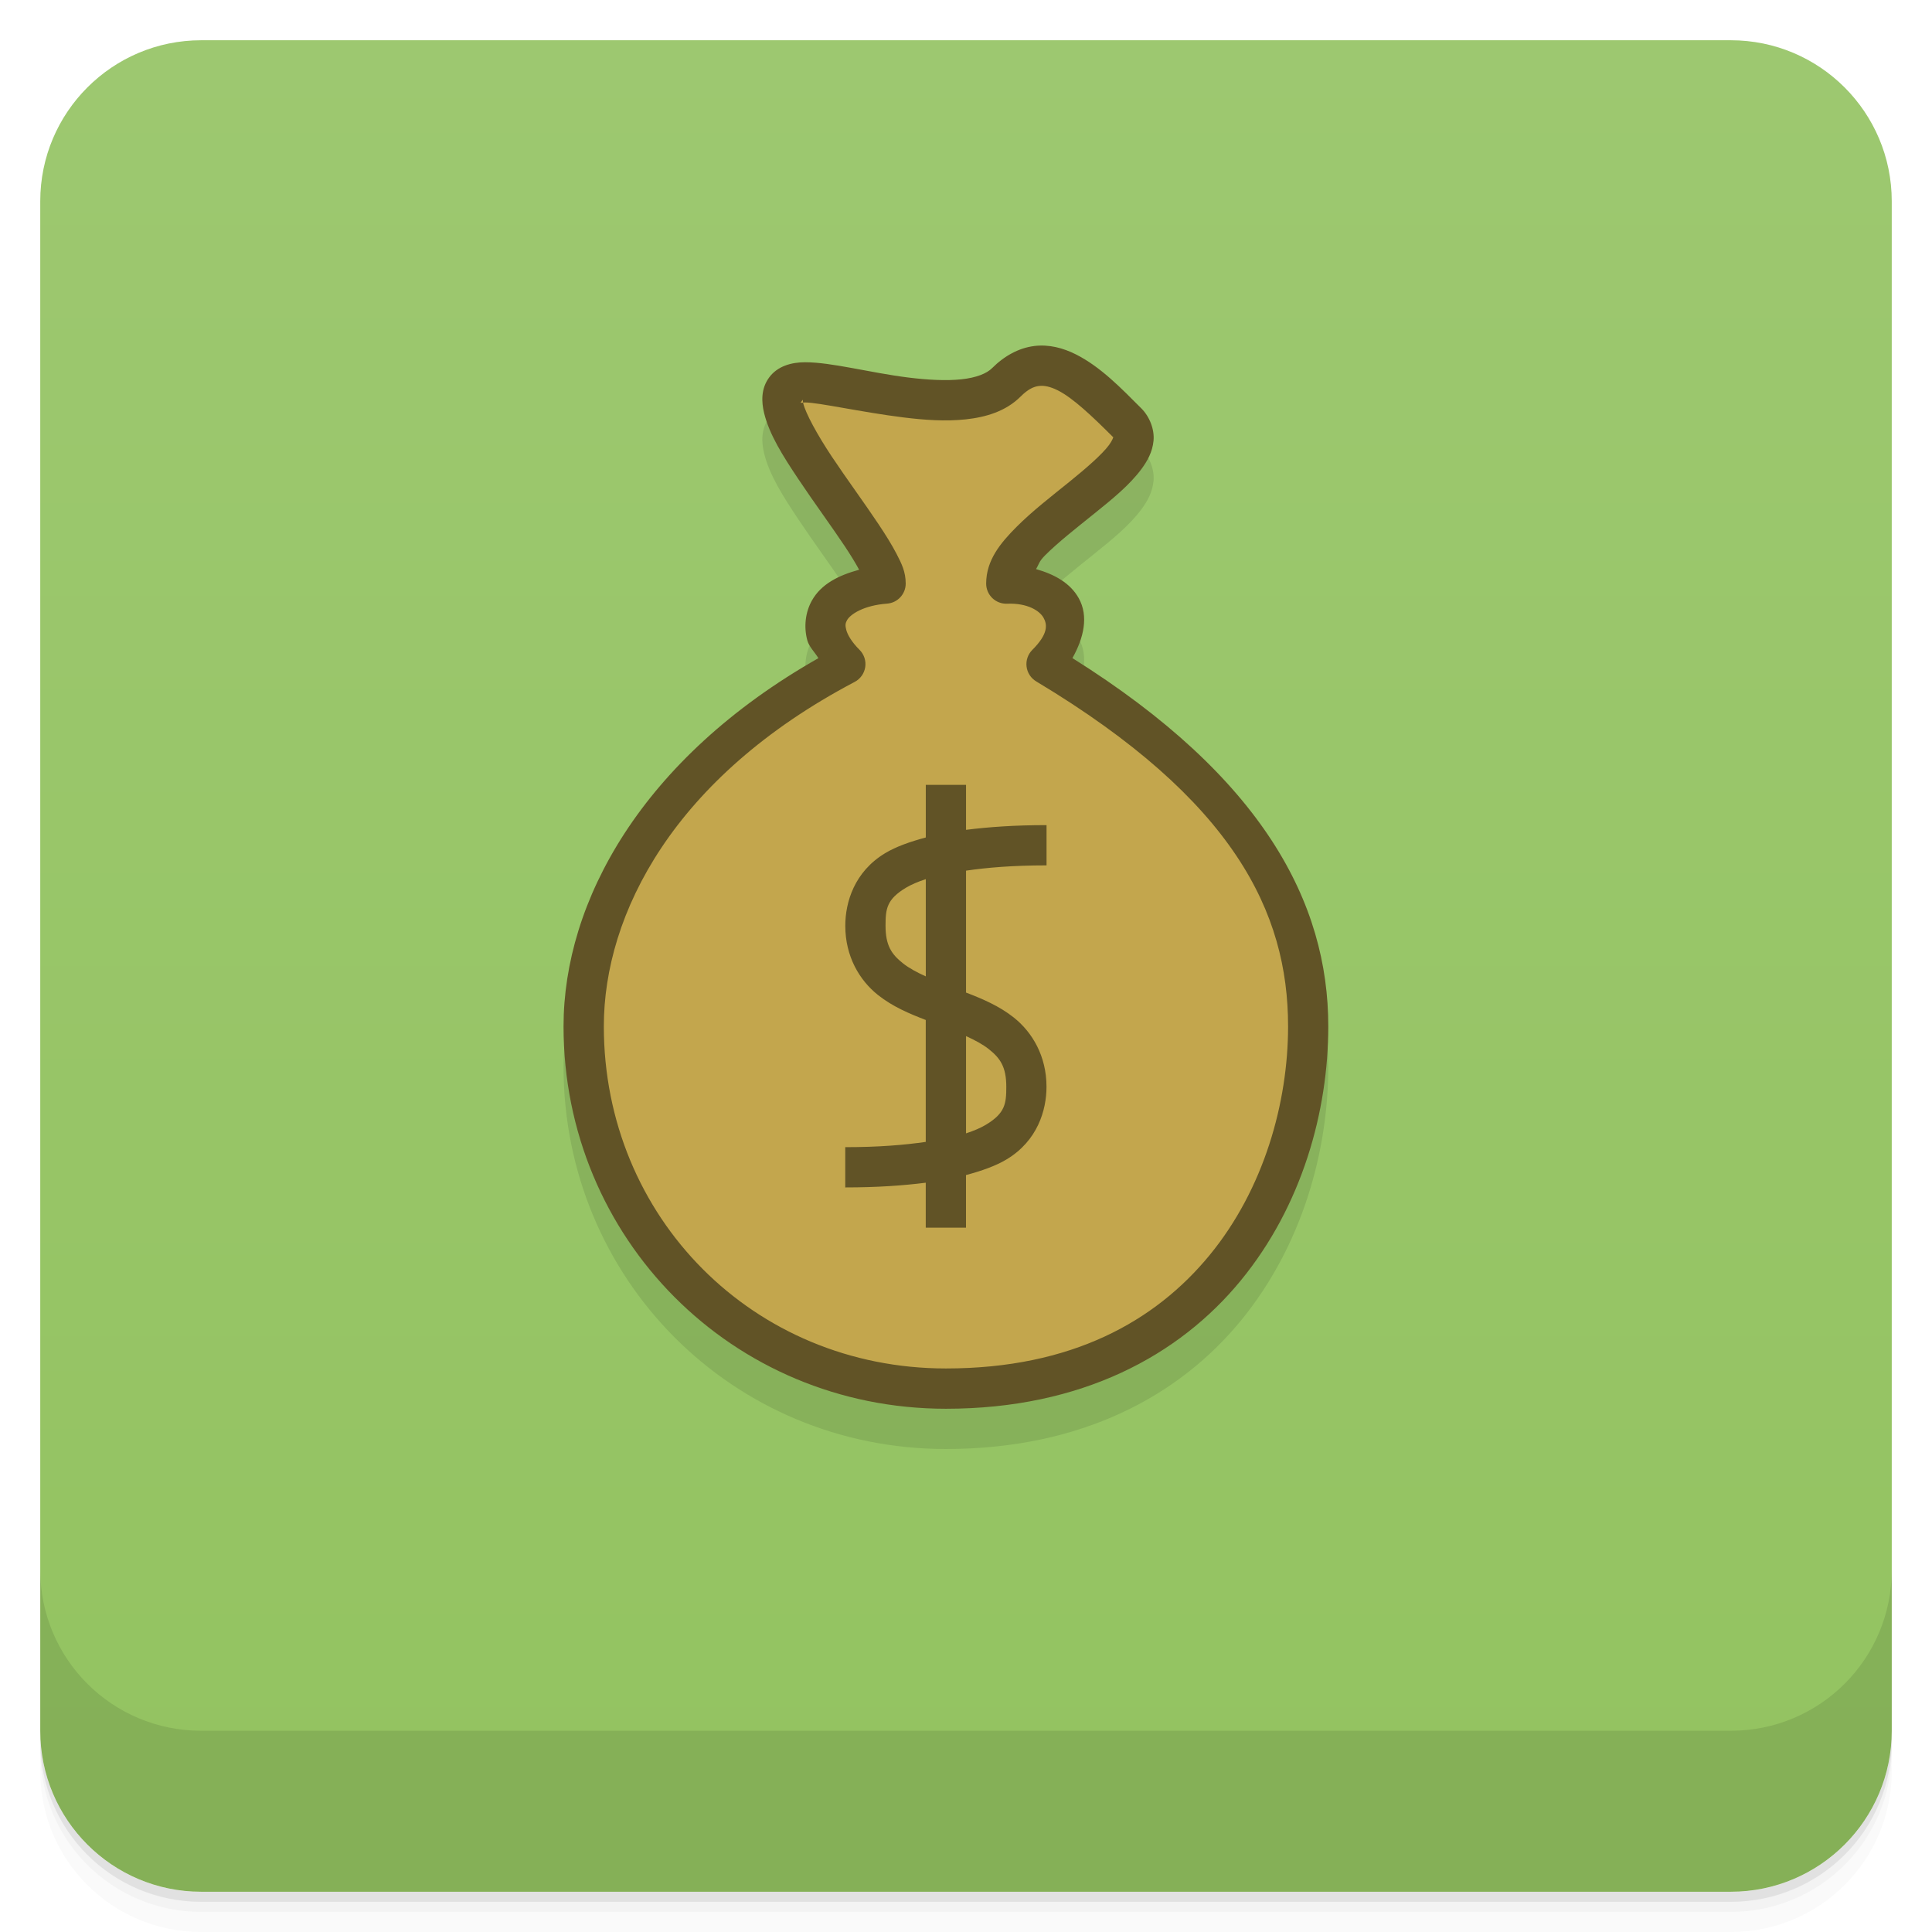
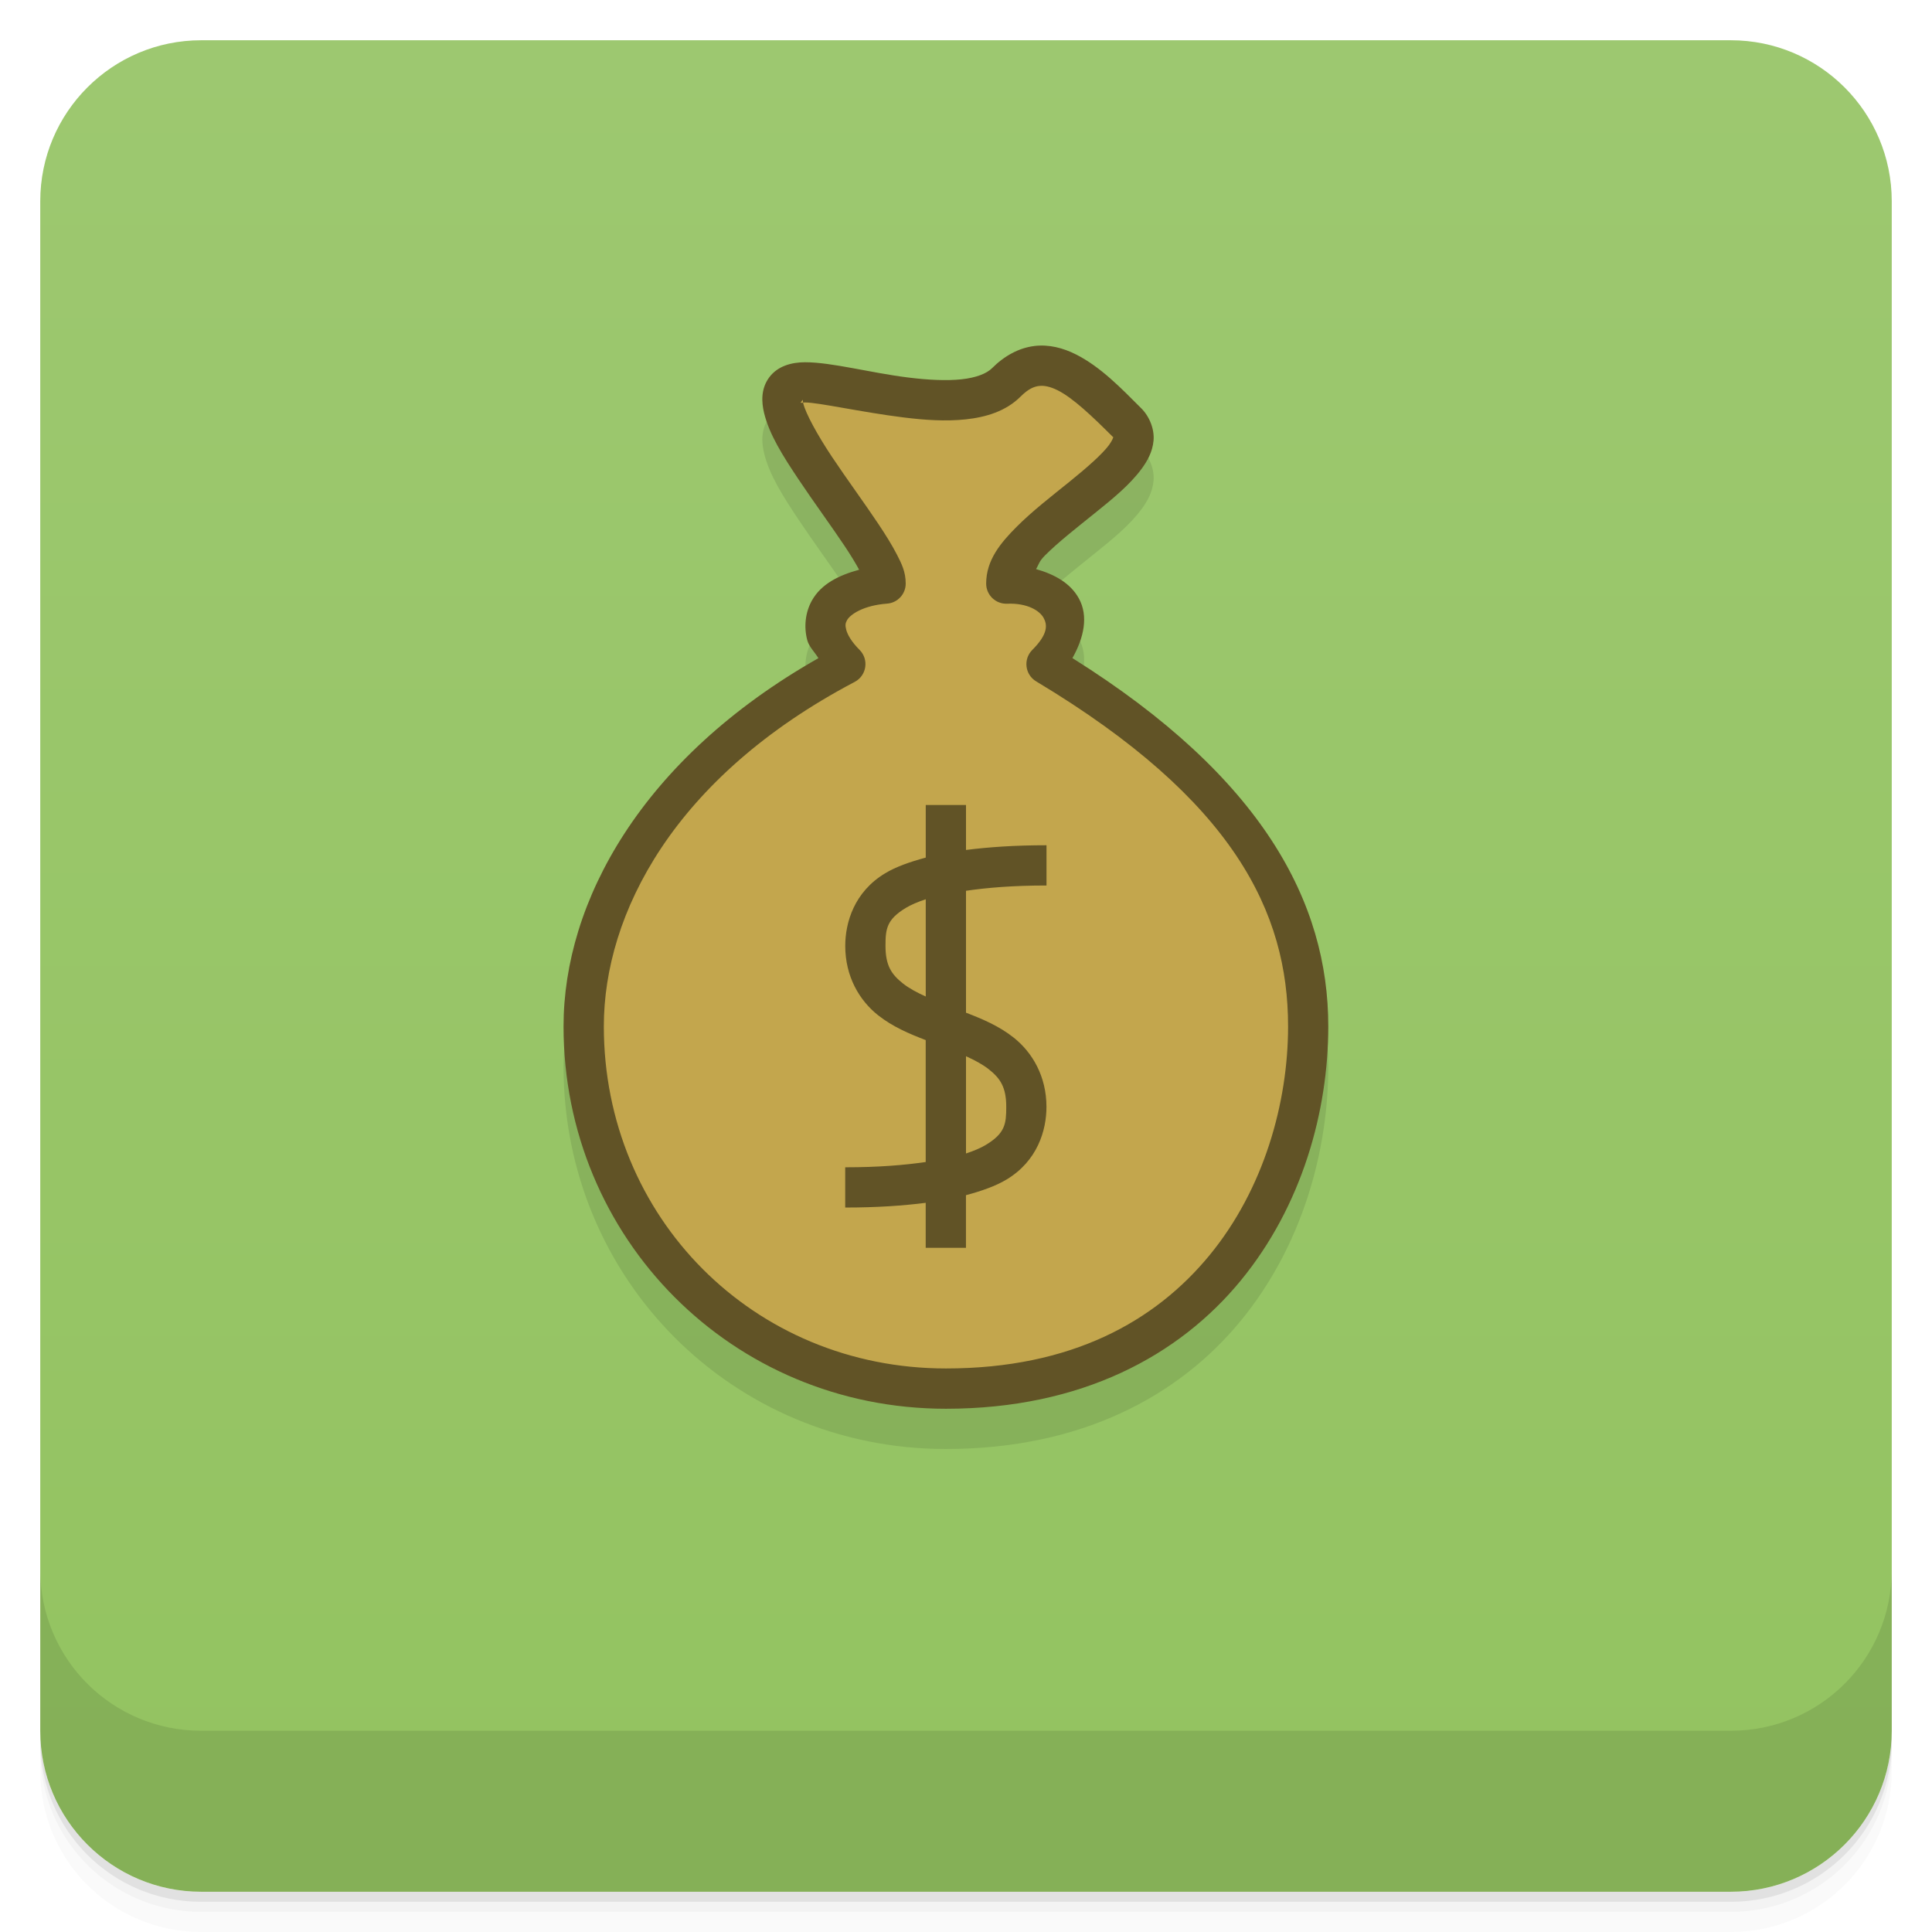
<svg xmlns="http://www.w3.org/2000/svg" width="48" height="48" version="1.1" viewBox="0 0 48 48">
  <defs>
    <linearGradient id="linearGradient4184" x1="1" x2="47" gradientTransform="translate(-48 .00221)" gradientUnits="userSpaceOnUse">
      <stop style="stop-color:#93c360" offset="0" />
      <stop style="stop-color:#9dc870" offset="1" />
    </linearGradient>
  </defs>
  <path d="m1 43v0.25c0 2.216 1.784 4 4 4h38c2.216 0 4-1.784 4-4v-0.25c0 2.216-1.784 4-4 4h-38c-2.216 0-4-1.784-4-4zm0 0.5v0.5c0 2.216 1.784 4 4 4h38c2.216 0 4-1.784 4-4v-0.5c0 2.216-1.784 4-4 4h-38c-2.216 0-4-1.784-4-4z" style="opacity:.02" />
  <path d="m1 43.25v0.25c0 2.216 1.784 4 4 4h38c2.216 0 4-1.784 4-4v-0.25c0 2.216-1.784 4-4 4h-38c-2.216 0-4-1.784-4-4z" style="opacity:.05" />
  <path d="m1 43v0.25c0 2.216 1.784 4 4 4h38c2.216 0 4-1.784 4-4v-0.25c0 2.216-1.784 4-4 4h-38c-2.216 0-4-1.784-4-4z" style="opacity:.1" />
  <rect transform="rotate(-90)" x="-47" y="1" width="46" height="46" rx="4" style="fill:url(#linearGradient4184)" />
  <g transform="translate(0,-1004.4)">
    <path d="m1 1043.4v4c0 2.216 1.784 4 4 4h38c2.216 0 4-1.784 4-4v-4c0 2.216-1.784 4-4 4h-38c-2.216 0-4-1.784-4-4z" style="opacity:.1" />
  </g>
-   <path d="m25.688 9.598c-0.372 0.047-0.732 0.24-1.041 0.549-0.132 0.132-0.388 0.237-0.762 0.277-0.374 0.04-0.843 0.015-1.322-0.045-0.959-0.12-1.896-0.379-2.562-0.379-0.333 0-0.682 0.093-0.891 0.377-0.209 0.283-0.191 0.613-0.127 0.881 0.129 0.536 0.467 1.068 0.852 1.645s0.823 1.172 1.156 1.672c0.148 0.223 0.264 0.414 0.354 0.58-0.502 0.137-0.942 0.351-1.174 0.766-0.163 0.291-0.204 0.654-0.113 0.99 0.043 0.157 0.186 0.294 0.275 0.441-4.395 2.493-6.332 6.054-6.332 9.148 0 5.263 4.181 9.5 9.5 9.5 3.378 0 5.798-1.326 7.324-3.184s2.176-4.212 2.176-6.316c0-3.071-1.621-6.18-6.357-9.15 0.285-0.505 0.404-1.044 0.158-1.486-0.214-0.385-0.612-0.597-1.062-0.725 0.075-0.122 0.067-0.184 0.225-0.342 0.325-0.326 0.784-0.684 1.227-1.041s0.87-0.702 1.166-1.102c0.148-0.2 0.274-0.423 0.301-0.703s-0.095-0.597-0.303-0.805c-0.5-0.5-1.012-1.034-1.631-1.344-0.31-0.155-0.663-0.252-1.035-0.205z" style="fill-rule:evenodd;opacity:.1" />
+   <path d="m25.688 9.598c-0.372 0.047-0.732 0.24-1.041 0.549-0.132 0.132-0.388 0.237-0.762 0.277-0.374 0.04-0.843 0.015-1.322-0.045-0.959-0.12-1.896-0.379-2.562-0.379-0.333 0-0.682 0.093-0.891 0.377s-0.191 0.613-0.127 0.881c0.129 0.536 0.467 1.068 0.852 1.645s0.823 1.172 1.156 1.672c0.148 0.223 0.264 0.414 0.354 0.58-0.502 0.137-0.942 0.351-1.174 0.766-0.163 0.291-0.204 0.654-0.113 0.99 0.043 0.157 0.186 0.294 0.275 0.441-4.395 2.493-6.332 6.054-6.332 9.148 0 5.263 4.181 9.5 9.5 9.5 3.378 0 5.798-1.326 7.324-3.184s2.176-4.212 2.176-6.316c0-3.071-1.621-6.18-6.357-9.15 0.285-0.505 0.404-1.044 0.158-1.486-0.214-0.385-0.612-0.597-1.062-0.725 0.075-0.122 0.067-0.184 0.225-0.342 0.325-0.326 0.784-0.684 1.227-1.041s0.87-0.702 1.166-1.102c0.148-0.2 0.274-0.423 0.301-0.703s-0.095-0.597-0.303-0.805c-0.5-0.5-1.012-1.034-1.631-1.344-0.31-0.155-0.663-0.252-1.035-0.205z" style="fill-rule:evenodd;opacity:.1" />
  <path d="m26 16.5c1-1 0.303-2.051-1-2 0-1.357 4-3 3-4s-2-2-3-1-4 0-5 0c-2 0 2 4 2 5-1.383 0.104-2 1-1 2-4.621 2.431-6.5 6-6.5 9 0 5 3.945 9 9 9 6.5 0 9-5 9-9 0-3-1.5-6-6.5-9z" style="fill-rule:evenodd;fill:#c3a64d" />
-   <path d="m25.688 8.598c-0.372 0.047-0.732 0.24-1.041 0.549-0.132 0.132-0.388 0.237-0.762 0.277-0.374 0.04-0.843 0.015-1.322-0.045-0.959-0.12-1.896-0.379-2.562-0.379-0.333 0-0.682 0.093-0.891 0.377-0.209 0.283-0.191 0.613-0.127 0.881 0.129 0.536 0.467 1.068 0.852 1.645s0.823 1.172 1.156 1.672c0.148 0.223 0.264 0.414 0.354 0.58-0.502 0.137-0.942 0.351-1.174 0.766-0.163 0.291-0.204 0.654-0.113 0.99 0.043 0.157 0.186 0.294 0.275 0.441-4.395 2.493-6.332 6.054-6.332 9.148 0 5.263 4.181 9.5 9.5 9.5 3.378 0 5.798-1.326 7.324-3.184s2.176-4.212 2.176-6.316c0-3.071-1.621-6.18-6.357-9.15 0.285-0.505 0.404-1.044 0.158-1.486-0.214-0.385-0.612-0.597-1.062-0.725 0.075-0.122 0.067-0.184 0.225-0.342 0.325-0.326 0.784-0.684 1.227-1.041s0.87-0.702 1.166-1.102c0.148-0.2 0.274-0.423 0.301-0.703s-0.095-0.597-0.303-0.805c-0.5-0.5-1.012-1.034-1.631-1.344-0.31-0.155-0.663-0.252-1.035-0.205zm0.125 0.992c0.128-0.016 0.274 0.012 0.465 0.107 0.381 0.19 0.869 0.656 1.369 1.156 0.01 0.01 0.008 4e-3 0.012 0.006 2.7e-5 -1.69e-4 0.002-0.004 2e-3 -0.004 4.48e-4 -0.005 0.009 0.01-2e-3 0.004-0.001 0.009-0.023 0.085-0.107 0.199-0.172 0.232-0.558 0.569-0.99 0.918-0.432 0.349-0.911 0.718-1.305 1.113-0.394 0.395-0.756 0.825-0.756 1.41a0.5 0.5 0 0 0 0.52 0.5c0.514-0.02 0.811 0.179 0.906 0.35 0.095 0.171 0.118 0.4-0.279 0.797a0.5 0.5 0 0 0 0.096 0.783c4.912 2.947 6.258 5.737 6.258 8.57 0 1.896-0.6 4.041-1.949 5.684s-3.429 2.816-6.551 2.816c-4.792 0-8.5-3.763-8.5-8.5 0-2.791 1.74-6.193 6.232-8.557a0.5 0.5 0 0 0 0.121 -0.797c-0.205-0.205-0.299-0.38-0.33-0.496-0.031-0.116-0.02-0.172 0.02-0.242 0.079-0.141 0.404-0.366 0.994-0.41a0.5 0.5 0 0 0 0.463 -0.498c0-0.292-0.102-0.496-0.223-0.73-0.121-0.235-0.278-0.484-0.455-0.75-0.354-0.531-0.791-1.124-1.156-1.672s-0.652-1.079-0.711-1.324c-3e-3 -0.013-0.002-0.01-0.004-0.02-0.075 0.006-0.073 0.016-0.037-0.033 0.04-0.055 0.021-0.053 0.037 0.033 0.019-0.002 0.016-0.004 0.049-0.004 0.333 0 1.397 0.241 2.438 0.371 0.52 0.065 1.052 0.103 1.553 0.049 0.501-0.054 0.995-0.199 1.363-0.566 0.191-0.191 0.331-0.248 0.459-0.264zm-2.812 9.91v1.307c-0.392 0.105-0.739 0.227-1.008 0.389-0.768 0.461-0.992 1.221-0.992 1.805 0 0.758 0.35 1.353 0.814 1.721 0.366 0.29 0.78 0.463 1.185 0.619v3.029c-0.531 0.077-1.168 0.131-2 0.131v1c0.798 0 1.435-0.046 2-0.117v1.117h1v-1.307c0.392-0.105 0.739-0.227 1.008-0.389 0.768-0.461 0.992-1.221 0.992-1.805 0-0.758-0.35-1.353-0.814-1.721-0.366-0.29-0.78-0.463-1.185-0.619v-3.029c0.531-0.077 1.168-0.131 2-0.131v-1c-0.798 0-1.435 0.046-2 0.117v-1.117zm0 2.342v2.416c-0.221-0.1-0.416-0.205-0.564-0.322-0.286-0.226-0.436-0.444-0.436-0.936 0-0.417 0.026-0.656 0.508-0.945 0.123-0.074 0.288-0.146 0.492-0.213zm1 3.9c0.221 0.1 0.416 0.205 0.564 0.322 0.286 0.226 0.436 0.444 0.436 0.936 0 0.417-0.026 0.656-0.508 0.945-0.123 0.074-0.288 0.146-0.492 0.213z" style="fill-rule:evenodd;fill:#615326" />
+   <path d="m25.688 8.598c-0.372 0.047-0.732 0.24-1.041 0.549-0.132 0.132-0.388 0.237-0.762 0.277-0.374 0.04-0.843 0.015-1.322-0.045-0.959-0.12-1.896-0.379-2.562-0.379-0.333 0-0.682 0.093-0.891 0.377s-0.191 0.613-0.127 0.881c0.129 0.536 0.467 1.068 0.852 1.645s0.823 1.172 1.156 1.672c0.148 0.223 0.264 0.414 0.354 0.58-0.502 0.137-0.942 0.351-1.174 0.766-0.163 0.291-0.204 0.654-0.113 0.99 0.043 0.157 0.186 0.294 0.275 0.441-4.395 2.493-6.332 6.054-6.332 9.148 0 5.263 4.181 9.5 9.5 9.5 3.378 0 5.798-1.326 7.324-3.184s2.176-4.212 2.176-6.316c0-3.071-1.621-6.18-6.357-9.15 0.285-0.505 0.404-1.044 0.158-1.486-0.214-0.385-0.612-0.597-1.062-0.725 0.075-0.122 0.067-0.184 0.225-0.342 0.325-0.326 0.784-0.684 1.227-1.041s0.87-0.702 1.166-1.102c0.148-0.2 0.274-0.423 0.301-0.703s-0.095-0.597-0.303-0.805c-0.5-0.5-1.012-1.034-1.631-1.344-0.31-0.155-0.663-0.252-1.035-0.205zm0.125 0.992c0.128-0.016 0.274 0.012 0.465 0.107 0.381 0.19 0.869 0.656 1.369 1.156 0.01 0.01 0.008 4e-3 0.012 0.006 2.7e-5 -1.69e-4 0.002-0.004 2e-3 -0.004 4.48e-4 -0.005 0.009 0.01-2e-3 0.004-0.001 0.009-0.023 0.085-0.107 0.199-0.172 0.232-0.558 0.569-0.99 0.918-0.432 0.349-0.911 0.718-1.305 1.113-0.394 0.395-0.756 0.825-0.756 1.41-1.87e-4 0.284 0.236 0.511 0.52 0.5 0.514-0.02 0.811 0.179 0.906 0.35s0.118 0.4-0.279 0.797c-0.231 0.23-0.184 0.616 0.096 0.783 4.912 2.947 6.258 5.737 6.258 8.57 0 1.896-0.6 4.041-1.949 5.684s-3.429 2.816-6.551 2.816c-4.792 0-8.5-3.763-8.5-8.5 0-2.791 1.74-6.193 6.232-8.557 0.299-0.157 0.36-0.558 0.121-0.797-0.205-0.205-0.299-0.38-0.33-0.496-0.031-0.116-0.02-0.172 0.02-0.242 0.079-0.141 0.404-0.366 0.994-0.41 0.261-0.019 0.463-0.237 0.463-0.498 0-0.292-0.102-0.496-0.223-0.73s-0.278-0.484-0.455-0.75c-0.354-0.531-0.791-1.124-1.156-1.672s-0.652-1.079-0.711-1.324c-3e-3 -0.013-0.002-0.01-0.004-0.02-0.075 0.006-0.073 0.016-0.037-0.033 0.04-0.055 0.021-0.053 0.037 0.033 0.019-0.002 0.016-0.004 0.049-0.004 0.333 0 1.397 0.241 2.438 0.371 0.52 0.065 1.052 0.103 1.553 0.049 0.501-0.054 0.995-0.199 1.363-0.566 0.191-0.191 0.331-0.248 0.459-0.264zm-2.813 10.41v1.307c-0.392 0.105-0.739 0.227-1.008 0.389-0.768 0.461-0.992 1.221-0.992 1.805 0 0.758 0.35 1.353 0.814 1.721 0.366 0.29 0.78 0.463 1.185 0.619v3.029c-0.531 0.077-1.168 0.131-2 0.131v1c0.798 0 1.435-0.046 2-0.117v1.117h1v-1.307c0.392-0.105 0.739-0.227 1.008-0.389 0.768-0.461 0.992-1.221 0.992-1.805 0-0.758-0.35-1.353-0.814-1.721-0.366-0.29-0.78-0.463-1.185-0.619v-3.029c0.531-0.077 1.168-0.131 2-0.131v-1c-0.798 0-1.435 0.046-2 0.117v-1.117zm0 2.342v2.416c-0.221-0.1-0.416-0.205-0.564-0.322-0.286-0.226-0.436-0.444-0.436-0.936 0-0.417 0.026-0.656 0.508-0.945 0.123-0.074 0.288-0.146 0.492-0.213zm1 3.9c0.221 0.1 0.416 0.205 0.564 0.322 0.286 0.226 0.436 0.444 0.436 0.936 0 0.417-0.026 0.656-0.508 0.945-0.123 0.074-0.288 0.146-0.492 0.213z" style="fill-rule:evenodd;fill:#615326" />
</svg>
